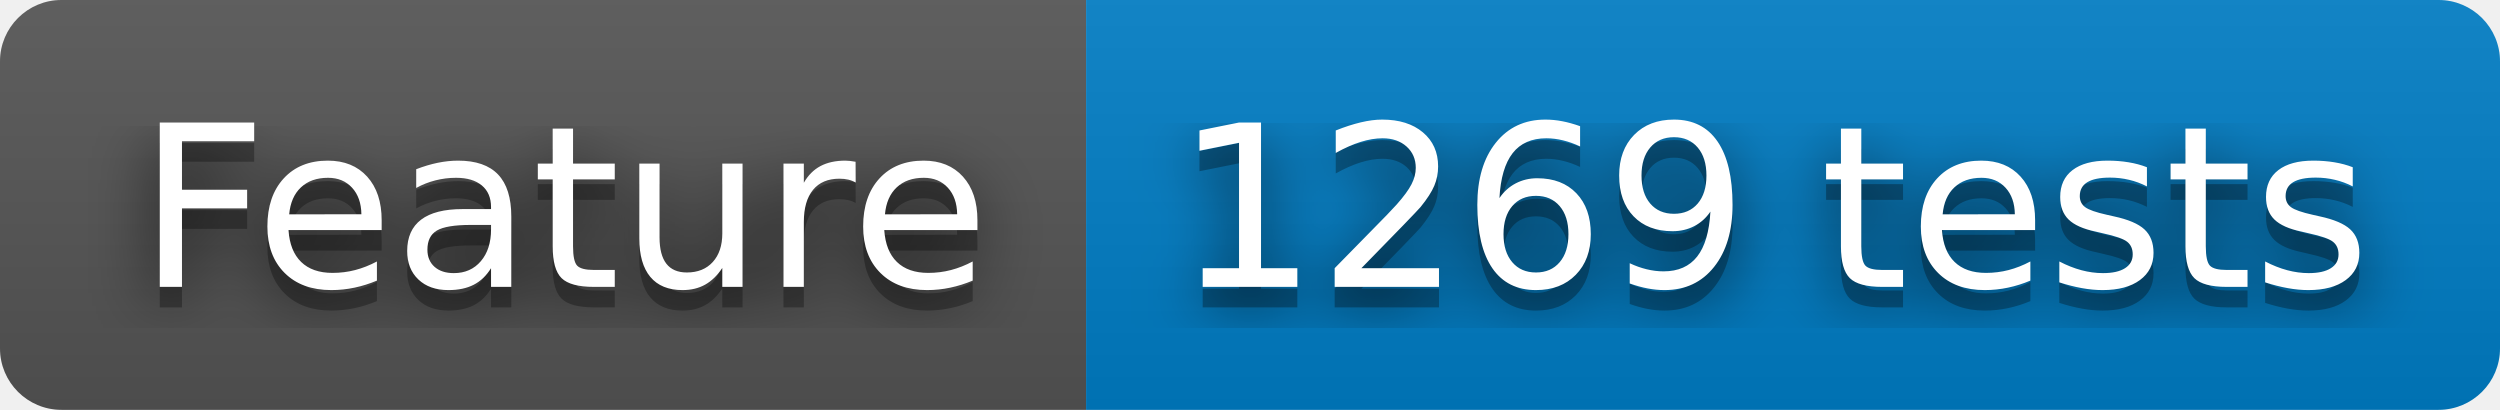
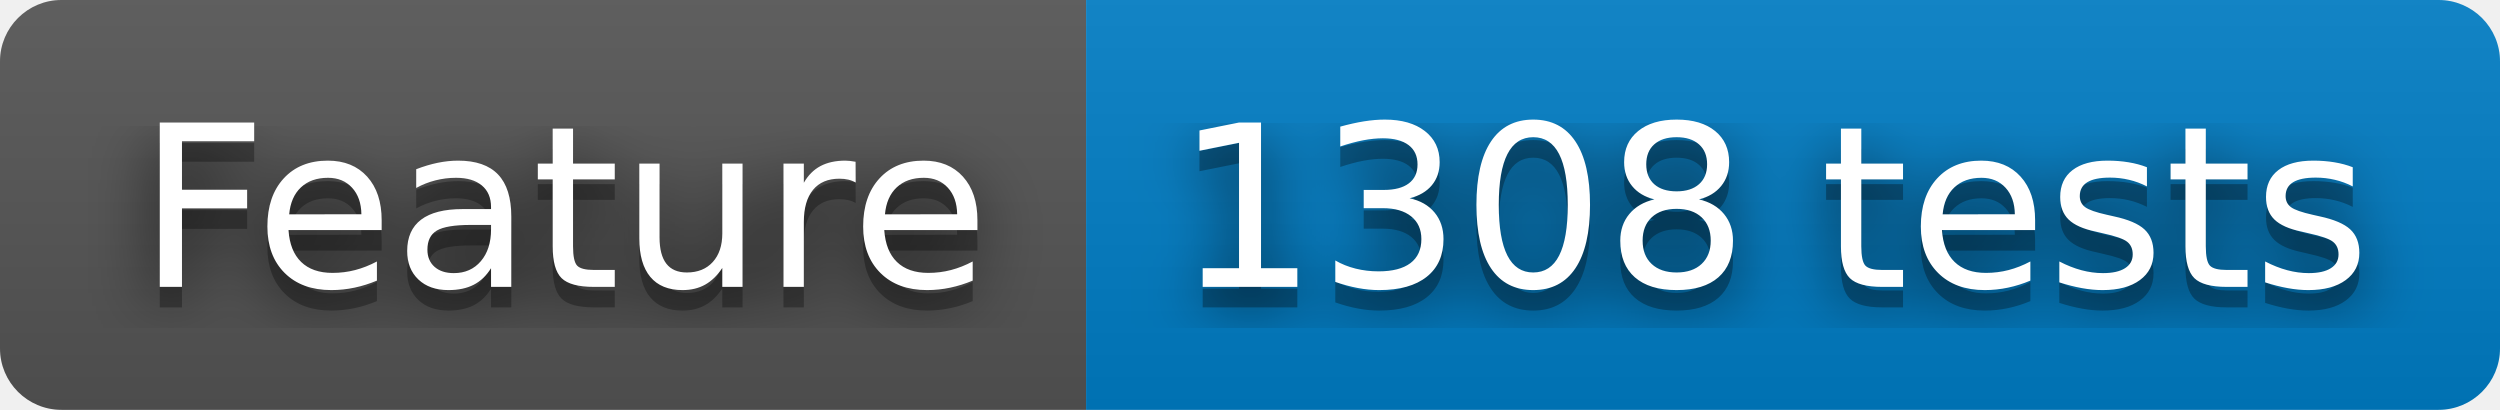
- <svg xmlns="http://www.w3.org/2000/svg" width="122" height="20" role="img" aria-label="Feature: 1269 tests">
+ <svg xmlns="http://www.w3.org/2000/svg" width="122" height="20" role="img" aria-label="Feature: 1308 tests">
  <filter id="blur">
    <feGaussianBlur stdDeviation="16" />
  </filter>
  <linearGradient id="s" x2="0" y2="100%">
    <stop offset="0" stop-color="#bbb" stop-opacity=".1" />
    <stop offset="1" stop-opacity=".1" />
  </linearGradient>
  <clipPath id="r">
    <rect width="122" height="20" rx="3" />
  </clipPath>
  <g clip-path="url(#r)">
    <rect width="53" height="20" fill="#555" />
    <rect x="53" width="69" height="20" fill="#007ec6" />
    <rect width="122" height="20" fill="url(#s)" />
  </g>
  <g fill="#fff" text-anchor="middle" font-family="Verdana,Geneva,DejaVu Sans,sans-serif" text-rendering="geometricPrecision" font-size="110">
    <g transform="scale(.1)">
      <g aria-hidden="true" fill="#010101">
        <text x="275" y="150" fill-opacity=".8" filter="url(#blur)" textLength="430">Feature</text>
        <text x="275" y="150" fill-opacity=".3" textLength="430">Feature</text>
      </g>
      <text x="275" y="140" textLength="430">Feature</text>
    </g>
    <g transform="scale(.1)">
      <g aria-hidden="true" fill="#010101">
-         <text x="865" y="150" fill-opacity=".8" filter="url(#blur)" textLength="590">1269 tests</text>
-         <text x="865" y="150" fill-opacity=".3" textLength="590">1269 tests</text>
+         <text x="865" y="150" fill-opacity=".8" filter="url(#blur)" textLength="590">1308 tests</text>
+         <text x="865" y="150" fill-opacity=".3" textLength="590">1308 tests</text>
      </g>
-       <text x="865" y="140" textLength="590">1269 tests</text>
+       <text x="865" y="140" textLength="590">1308 tests</text>
    </g>
  </g>
</svg>
